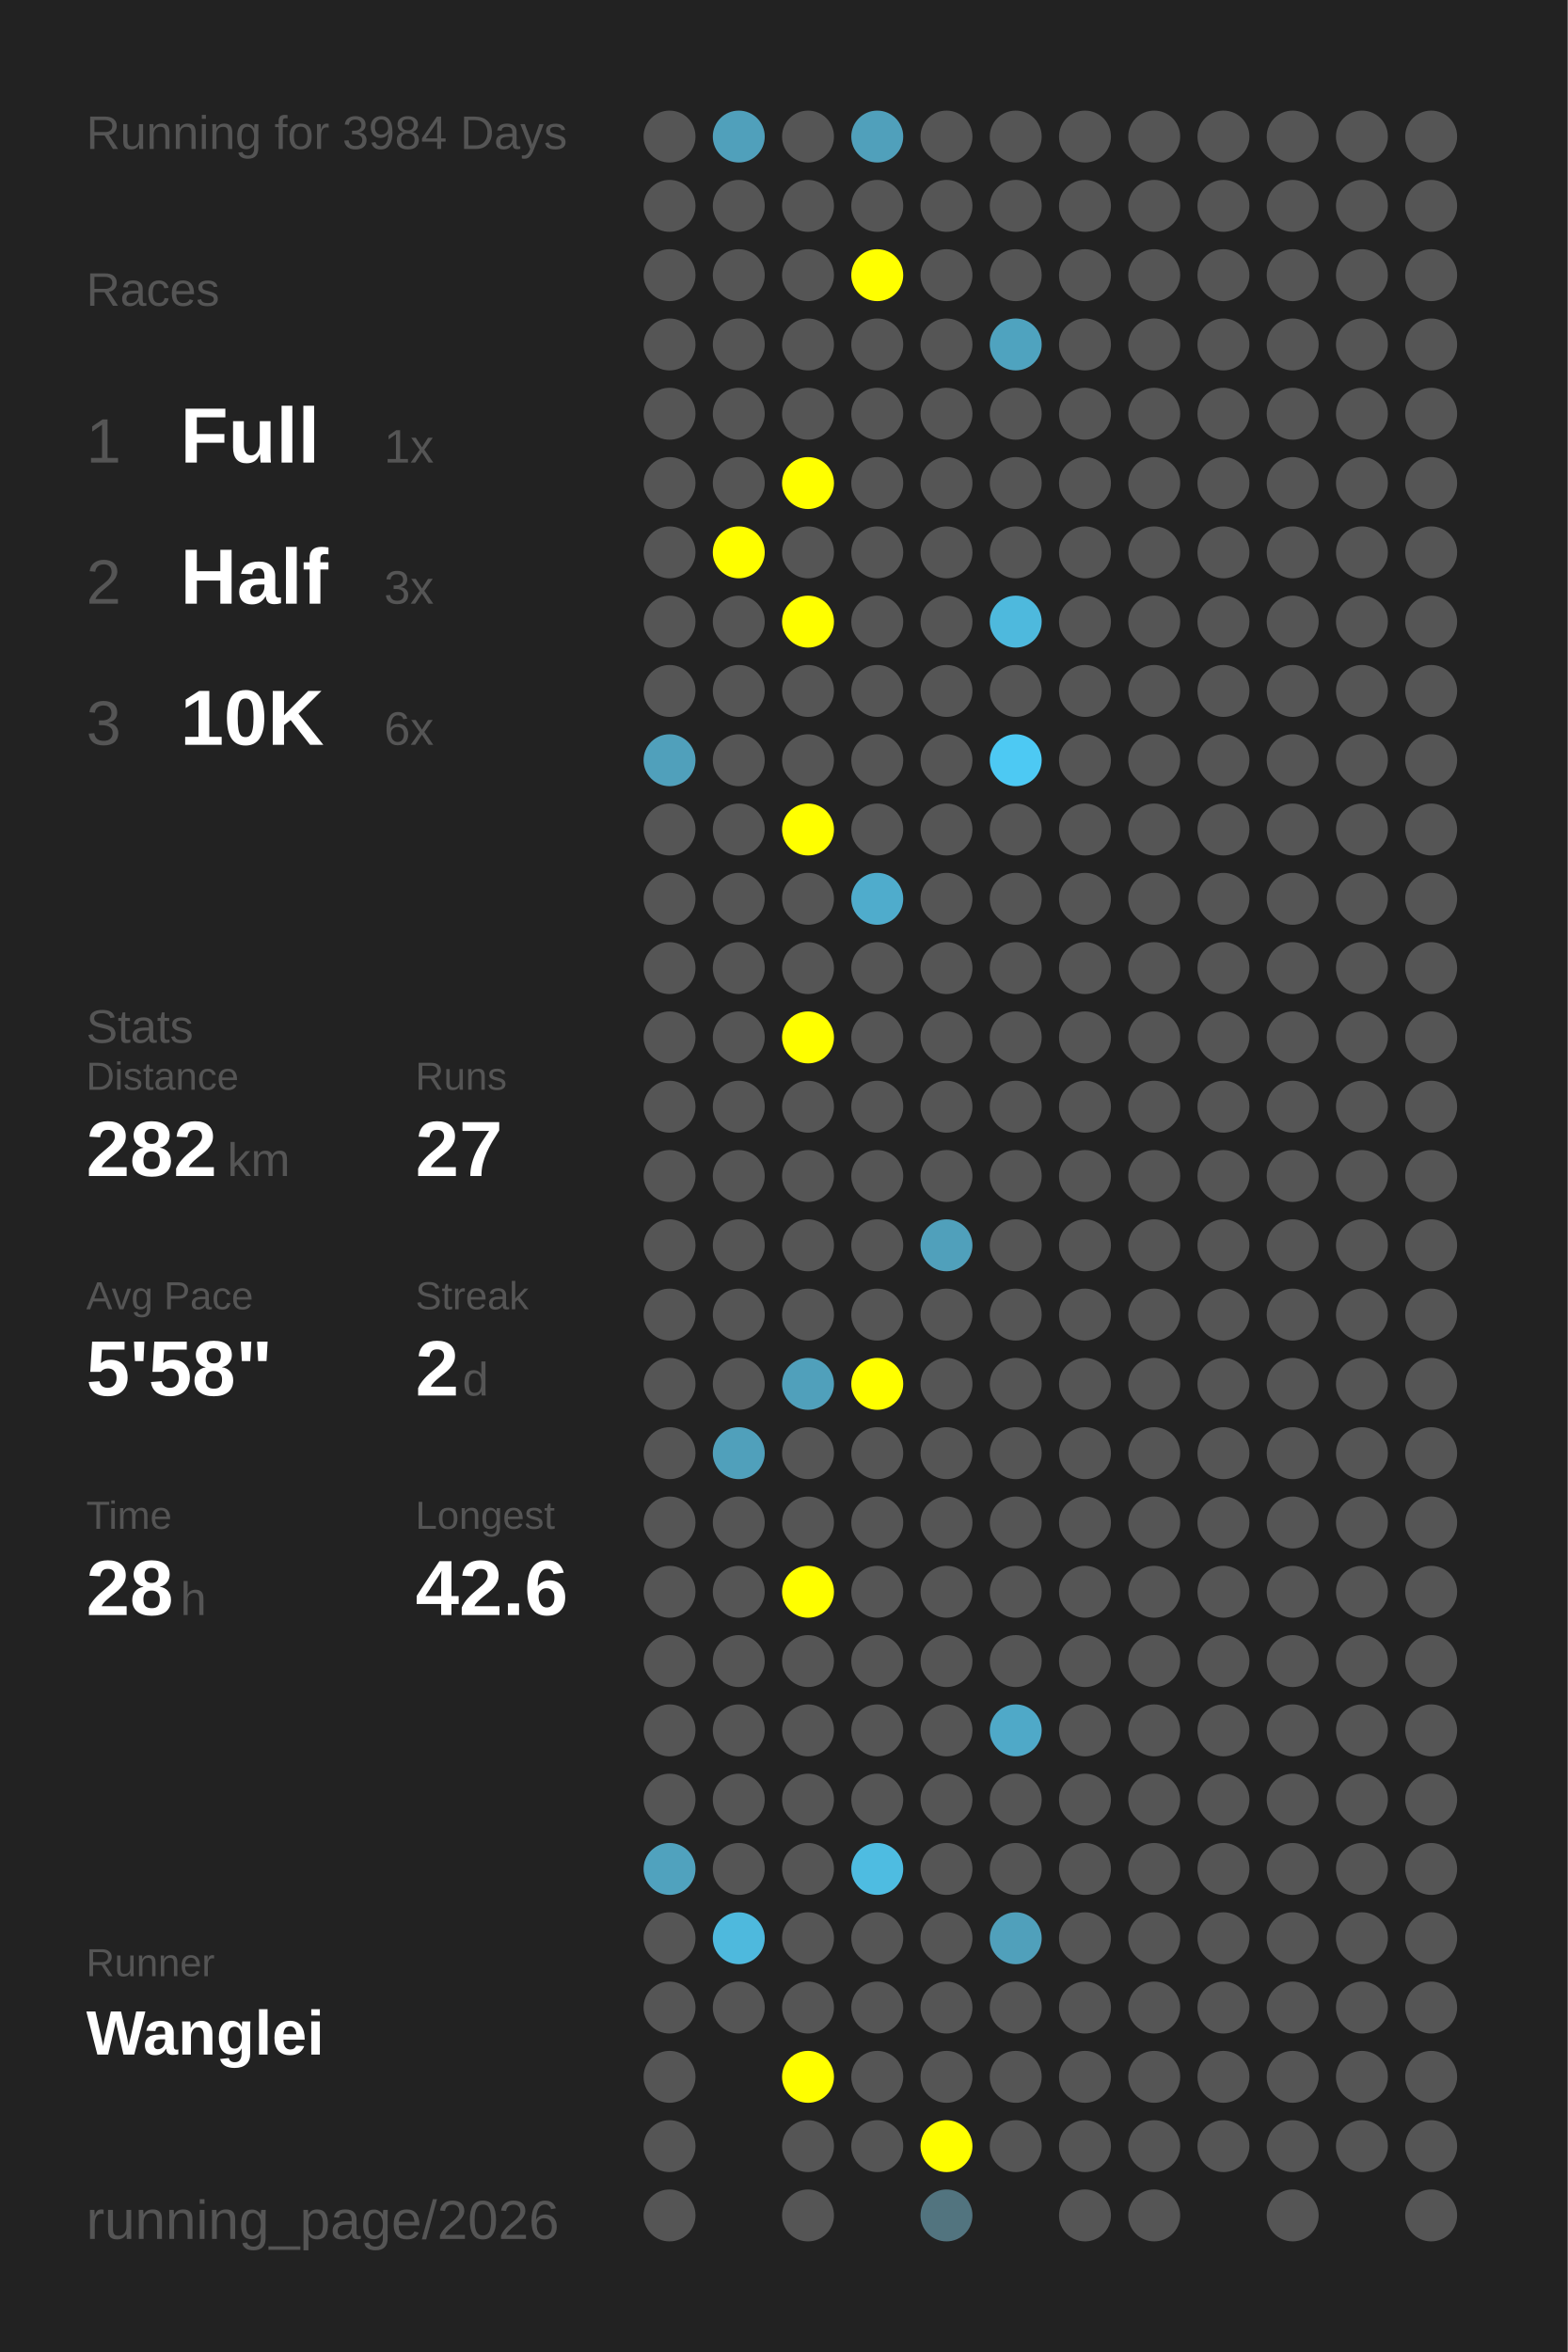
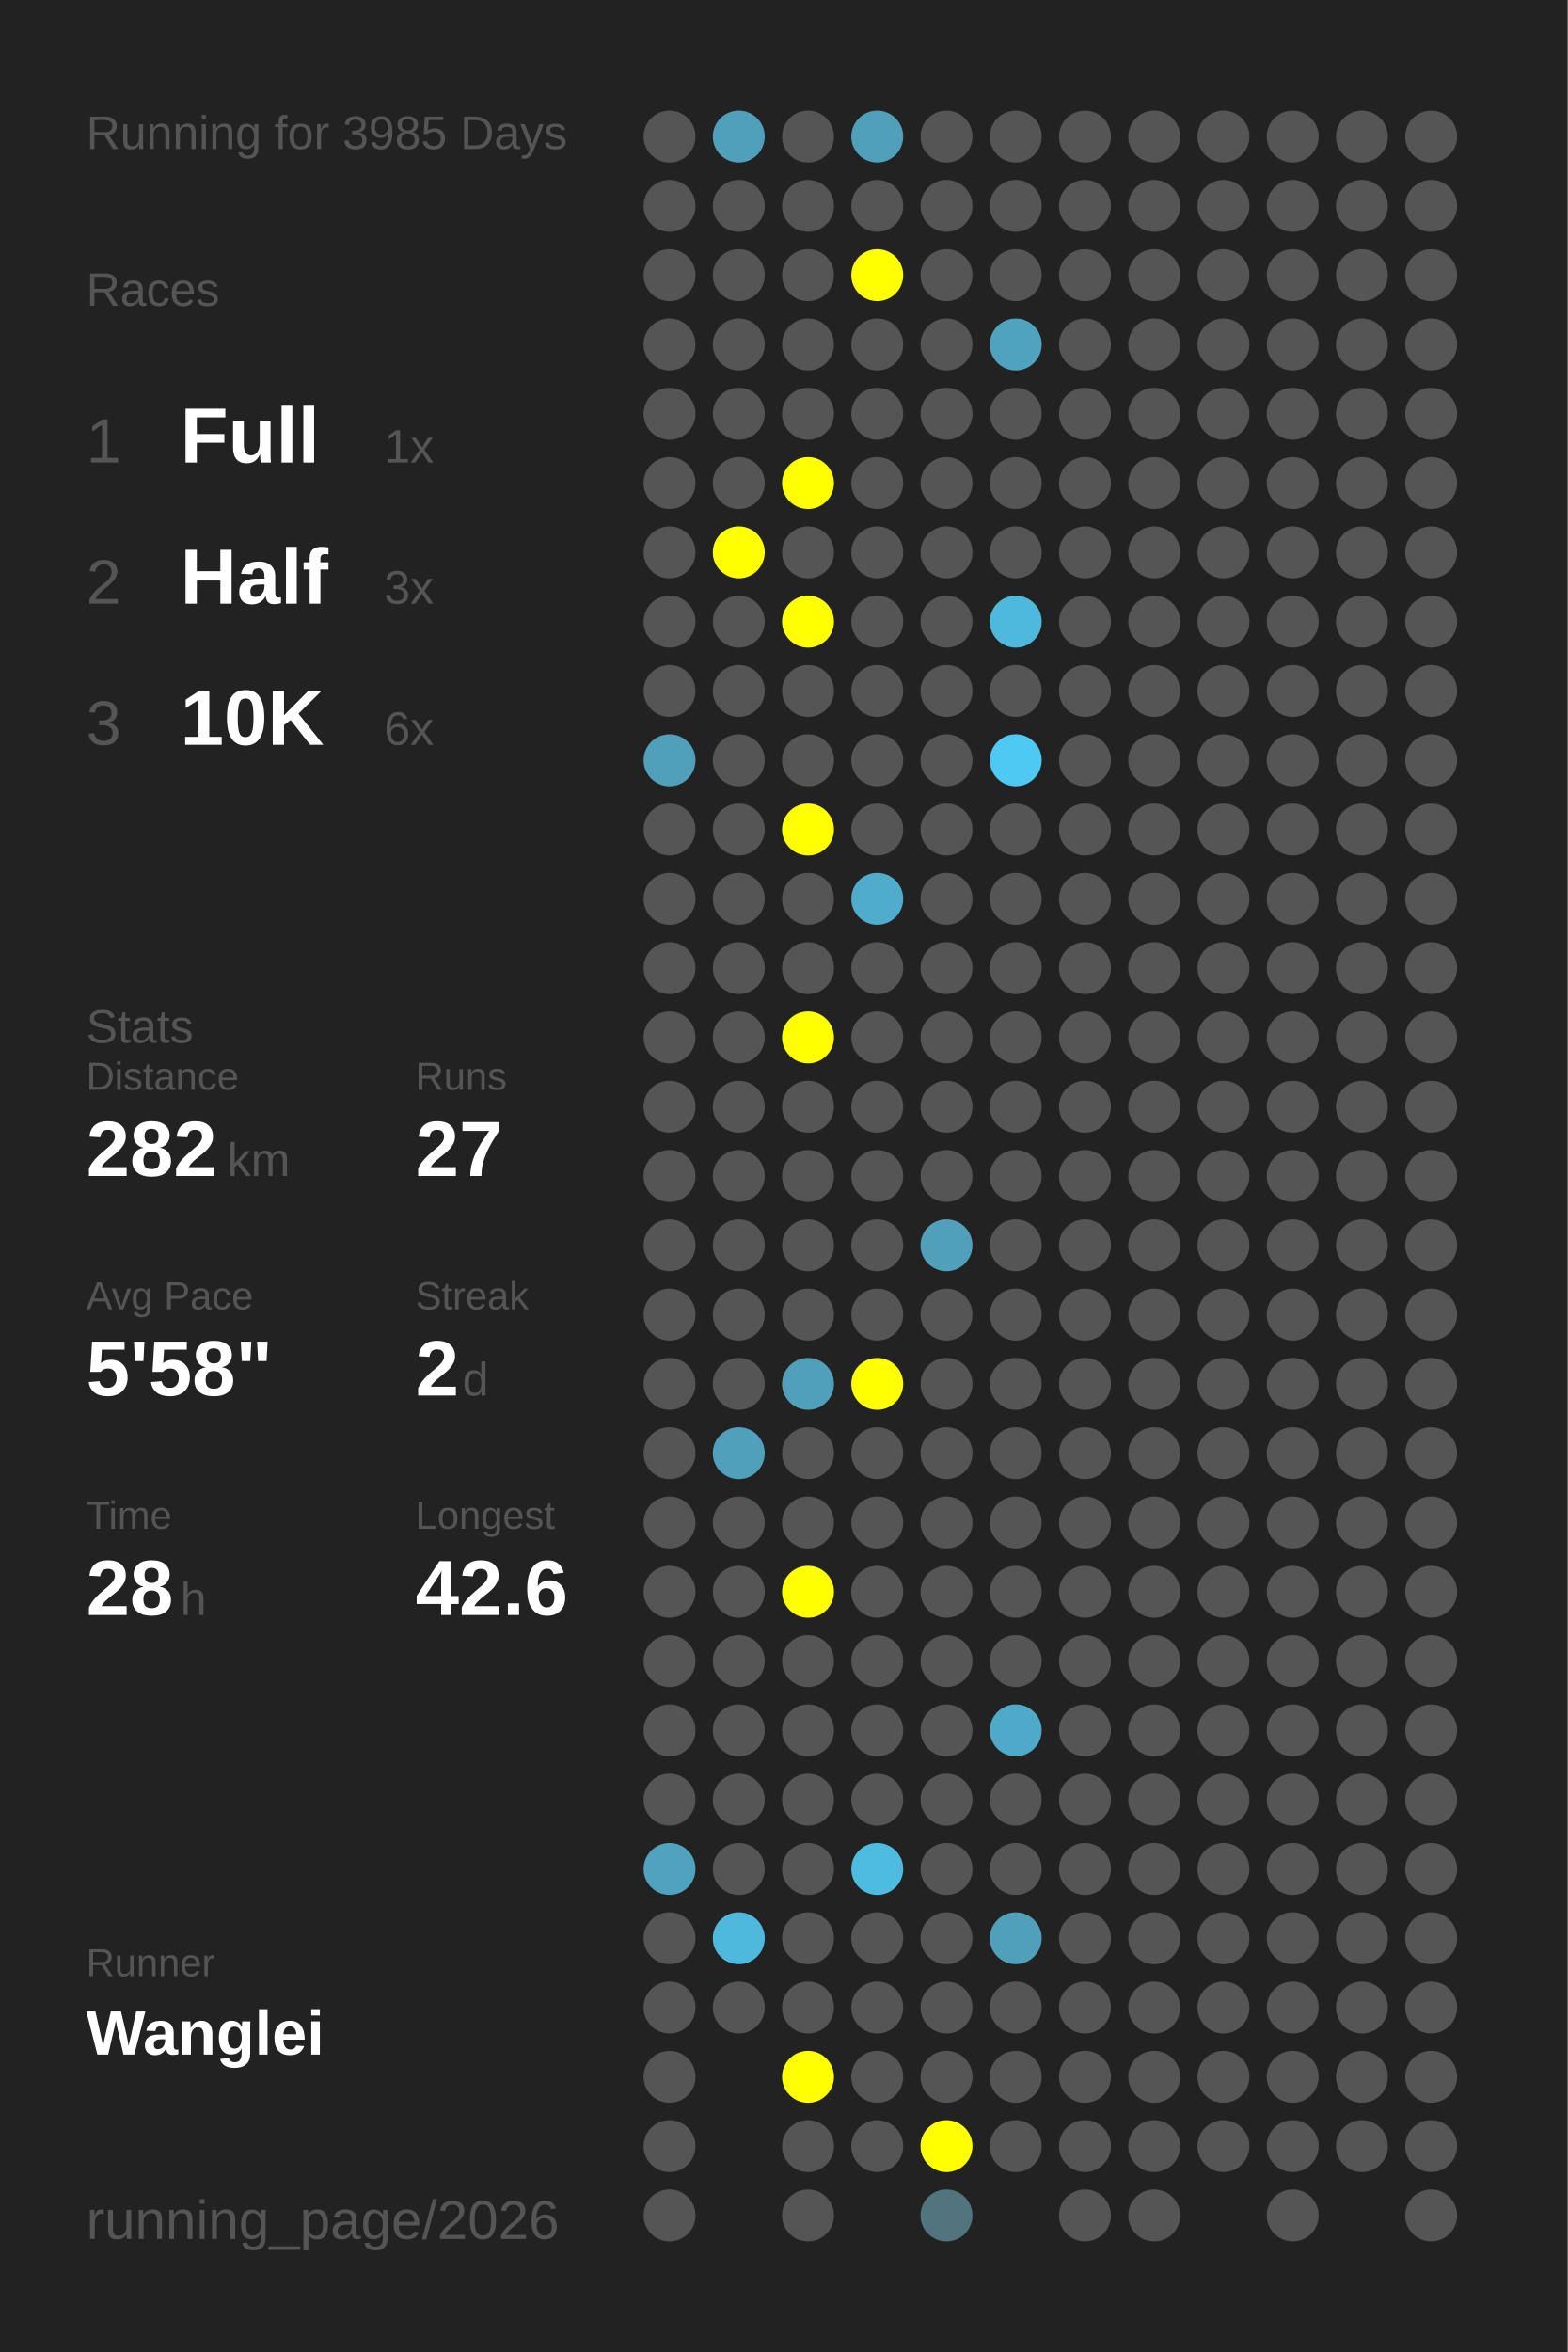
<svg xmlns="http://www.w3.org/2000/svg" baseProfile="full" height="300mm" version="1.1" viewBox="0,0,200,300" width="200mm">
  <defs />
  <rect fill="#222222" height="300" width="200" x="0" y="0" />
-   <text fill="#555555" style="font-size:6px; font-family:Arial;" x="11" y="19">Running for 3984 Days</text>
+   <text fill="#555555" style="font-size:6px; font-family:Arial;" x="11" y="19">Running for 3985 Days</text>
  <text fill="#555555" style="font-size:6px; font-family:Arial;" x="11" y="39">Races</text>
  <text fill="#555555" style="font-size:8px; font-family:Arial;" x="11" y="59">1</text>
  <text fill="#FFFFFF" style="font-size:10px; font-family:Arial; font-weight:bold;" x="23" y="59">Full</text>
  <text fill="#555555" style="font-size:6px; font-family:Arial;" x="49" y="59">1x</text>
  <text fill="#555555" style="font-size:8px; font-family:Arial;" x="11" y="77">2</text>
  <text fill="#FFFFFF" style="font-size:10px; font-family:Arial; font-weight:bold;" x="23" y="77">Half</text>
  <text fill="#555555" style="font-size:6px; font-family:Arial;" x="49" y="77">3x</text>
  <text fill="#555555" style="font-size:8px; font-family:Arial;" x="11" y="95">3</text>
  <text fill="#FFFFFF" style="font-size:10px; font-family:Arial; font-weight:bold;" x="23" y="95">10K</text>
  <text fill="#555555" style="font-size:6px; font-family:Arial;" x="49" y="95">6x</text>
  <text fill="#555555" style="font-size:6px; font-family:Arial;" x="11" y="133">Stats</text>
  <text fill="#555555" style="font-size:5px; font-family:Arial;" x="11" y="139">Distance</text>
  <text fill="#FFFFFF" style="font-size:10px; font-family:Arial; font-weight:bold;" x="11" y="150">282</text>
  <text fill="#555555" style="font-size:6px; font-family:Arial;" x="29" y="150">km</text>
  <text fill="#555555" style="font-size:5px; font-family:Arial;" x="53" y="139">Runs</text>
  <text fill="#FFFFFF" style="font-size:10px; font-family:Arial; font-weight:bold;" x="53" y="150">27</text>
  <text fill="#555555" style="font-size:5px; font-family:Arial;" x="11" y="167">Avg Pace</text>
  <text fill="#FFFFFF" style="font-size:10px; font-family:Arial; font-weight:bold;" x="11" y="178">5'58"</text>
  <text fill="#555555" style="font-size:5px; font-family:Arial;" x="53" y="167">Streak</text>
  <text fill="#FFFFFF" style="font-size:10px; font-family:Arial; font-weight:bold;" x="53" y="178">2</text>
  <text fill="#555555" style="font-size:6px; font-family:Arial;" x="59" y="178">d</text>
  <text fill="#555555" style="font-size:5px; font-family:Arial;" x="11" y="195">Time</text>
  <text fill="#FFFFFF" style="font-size:10px; font-family:Arial; font-weight:bold;" x="11" y="206">28</text>
  <text fill="#555555" style="font-size:6px; font-family:Arial;" x="23" y="206">h</text>
  <text fill="#555555" style="font-size:5px; font-family:Arial;" x="53" y="195">Longest</text>
  <text fill="#FFFFFF" style="font-size:10px; font-family:Arial; font-weight:bold;" x="53" y="206">42.6</text>
  <text fill="#555555" style="font-size:5px; font-family:Arial;" x="11" y="252.065">Runner</text>
  <text fill="#FFFFFF" style="font-size:8px; font-family:Arial; font-weight:bold;" x="11" y="262.065">Wanglei</text>
  <text fill="#555555" style="font-size:7px; font-family:Arial;" x="11" y="285.581">running_page/2026</text>
  <circle cx="85.417" cy="17.419" fill="#555555" r="3.312" />
  <circle cx="85.417" cy="26.258" fill="#555555" r="3.312" />
  <circle cx="85.417" cy="35.097" fill="#555555" r="3.312" />
  <circle cx="85.417" cy="43.935" fill="#555555" r="3.312" />
  <circle cx="85.417" cy="52.774" fill="#555555" r="3.312" />
  <circle cx="85.417" cy="61.613" fill="#555555" r="3.312" />
  <circle cx="85.417" cy="70.452" fill="#555555" r="3.312" />
  <circle cx="85.417" cy="79.29" fill="#555555" r="3.312" />
  <circle cx="85.417" cy="88.129" fill="#555555" r="3.312" />
  <circle cx="85.417" cy="96.968" fill="#50a0bb" r="3.312" />
  <circle cx="85.417" cy="105.806" fill="#555555" r="3.312" />
  <circle cx="85.417" cy="114.645" fill="#555555" r="3.312" />
  <circle cx="85.417" cy="123.484" fill="#555555" r="3.312" />
  <circle cx="85.417" cy="132.323" fill="#555555" r="3.312" />
  <circle cx="85.417" cy="141.161" fill="#555555" r="3.312" />
  <circle cx="85.417" cy="150" fill="#555555" r="3.312" />
  <circle cx="85.417" cy="158.839" fill="#555555" r="3.312" />
  <circle cx="85.417" cy="167.677" fill="#555555" r="3.312" />
  <circle cx="85.417" cy="176.516" fill="#555555" r="3.312" />
  <circle cx="85.417" cy="185.355" fill="#555555" r="3.312" />
  <circle cx="85.417" cy="194.194" fill="#555555" r="3.312" />
  <circle cx="85.417" cy="203.032" fill="#555555" r="3.312" />
  <circle cx="85.417" cy="211.871" fill="#555555" r="3.312" />
  <circle cx="85.417" cy="220.71" fill="#555555" r="3.312" />
  <circle cx="85.417" cy="229.548" fill="#555555" r="3.312" />
  <circle cx="85.417" cy="238.387" fill="#50a2be" r="3.312" />
  <circle cx="85.417" cy="247.226" fill="#555555" r="3.312" />
  <circle cx="85.417" cy="256.065" fill="#555555" r="3.312" />
  <circle cx="85.417" cy="264.903" fill="#555555" r="3.312" />
  <circle cx="85.417" cy="273.742" fill="#555555" r="3.312" />
  <circle cx="85.417" cy="282.581" fill="#555555" r="3.312" />
  <circle cx="94.25" cy="17.419" fill="#50a0bb" r="3.312" />
  <circle cx="94.25" cy="26.258" fill="#555555" r="3.312" />
  <circle cx="94.25" cy="35.097" fill="#555555" r="3.312" />
  <circle cx="94.25" cy="43.935" fill="#555555" r="3.312" />
  <circle cx="94.25" cy="52.774" fill="#555555" r="3.312" />
  <circle cx="94.25" cy="61.613" fill="#555555" r="3.312" />
  <circle cx="94.25" cy="70.452" fill="#FFFF00" r="3.312" />
  <circle cx="94.25" cy="79.29" fill="#555555" r="3.312" />
  <circle cx="94.25" cy="88.129" fill="#555555" r="3.312" />
  <circle cx="94.25" cy="96.968" fill="#555555" r="3.312" />
  <circle cx="94.25" cy="105.806" fill="#555555" r="3.312" />
  <circle cx="94.25" cy="114.645" fill="#555555" r="3.312" />
  <circle cx="94.25" cy="123.484" fill="#555555" r="3.312" />
  <circle cx="94.25" cy="132.323" fill="#555555" r="3.312" />
  <circle cx="94.25" cy="141.161" fill="#555555" r="3.312" />
  <circle cx="94.25" cy="150" fill="#555555" r="3.312" />
  <circle cx="94.25" cy="158.839" fill="#555555" r="3.312" />
  <circle cx="94.25" cy="167.677" fill="#555555" r="3.312" />
  <circle cx="94.25" cy="176.516" fill="#555555" r="3.312" />
  <circle cx="94.25" cy="185.355" fill="#50a0bb" r="3.312" />
  <circle cx="94.25" cy="194.194" fill="#555555" r="3.312" />
  <circle cx="94.25" cy="203.032" fill="#555555" r="3.312" />
  <circle cx="94.25" cy="211.871" fill="#555555" r="3.312" />
  <circle cx="94.25" cy="220.71" fill="#555555" r="3.312" />
  <circle cx="94.25" cy="229.548" fill="#555555" r="3.312" />
  <circle cx="94.25" cy="238.387" fill="#555555" r="3.312" />
  <circle cx="94.25" cy="247.226" fill="#4eb9dd" r="3.312" />
  <circle cx="94.25" cy="256.065" fill="#555555" r="3.312" />
  <circle cx="103.083" cy="17.419" fill="#555555" r="3.312" />
  <circle cx="103.083" cy="26.258" fill="#555555" r="3.312" />
  <circle cx="103.083" cy="35.097" fill="#555555" r="3.312" />
  <circle cx="103.083" cy="43.935" fill="#555555" r="3.312" />
  <circle cx="103.083" cy="52.774" fill="#555555" r="3.312" />
  <circle cx="103.083" cy="61.613" fill="#FFFF00" r="3.312" />
  <circle cx="103.083" cy="70.452" fill="#555555" r="3.312" />
  <circle cx="103.083" cy="79.29" fill="#FFFF00" r="3.312" />
  <circle cx="103.083" cy="88.129" fill="#555555" r="3.312" />
  <circle cx="103.083" cy="96.968" fill="#555555" r="3.312" />
  <circle cx="103.083" cy="105.806" fill="#FFFF00" r="3.312" />
  <circle cx="103.083" cy="114.645" fill="#555555" r="3.312" />
  <circle cx="103.083" cy="123.484" fill="#555555" r="3.312" />
  <circle cx="103.083" cy="132.323" fill="#FFFF00" r="3.312" />
  <circle cx="103.083" cy="141.161" fill="#555555" r="3.312" />
  <circle cx="103.083" cy="150" fill="#555555" r="3.312" />
  <circle cx="103.083" cy="158.839" fill="#555555" r="3.312" />
  <circle cx="103.083" cy="167.677" fill="#555555" r="3.312" />
  <circle cx="103.083" cy="176.516" fill="#50a0bb" r="3.312" />
  <circle cx="103.083" cy="185.355" fill="#555555" r="3.312" />
  <circle cx="103.083" cy="194.194" fill="#555555" r="3.312" />
  <circle cx="103.083" cy="203.032" fill="#FFFF00" r="3.312" />
  <circle cx="103.083" cy="211.871" fill="#555555" r="3.312" />
  <circle cx="103.083" cy="220.71" fill="#555555" r="3.312" />
  <circle cx="103.083" cy="229.548" fill="#555555" r="3.312" />
  <circle cx="103.083" cy="238.387" fill="#555555" r="3.312" />
  <circle cx="103.083" cy="247.226" fill="#555555" r="3.312" />
  <circle cx="103.083" cy="256.065" fill="#555555" r="3.312" />
  <circle cx="103.083" cy="264.903" fill="#FFFF00" r="3.312" />
  <circle cx="103.083" cy="273.742" fill="#555555" r="3.312" />
  <circle cx="103.083" cy="282.581" fill="#555555" r="3.312" />
  <circle cx="111.917" cy="17.419" fill="#50a0bb" r="3.312" />
  <circle cx="111.917" cy="26.258" fill="#555555" r="3.312" />
  <circle cx="111.917" cy="35.097" fill="#FFFF00" r="3.312" />
  <circle cx="111.917" cy="43.935" fill="#555555" r="3.312" />
  <circle cx="111.917" cy="52.774" fill="#555555" r="3.312" />
  <circle cx="111.917" cy="61.613" fill="#555555" r="3.312" />
  <circle cx="111.917" cy="70.452" fill="#555555" r="3.312" />
  <circle cx="111.917" cy="79.29" fill="#555555" r="3.312" />
  <circle cx="111.917" cy="88.129" fill="#555555" r="3.312" />
  <circle cx="111.917" cy="96.968" fill="#555555" r="3.312" />
  <circle cx="111.917" cy="105.806" fill="#555555" r="3.312" />
  <circle cx="111.917" cy="114.645" fill="#4faccc" r="3.312" />
  <circle cx="111.917" cy="123.484" fill="#555555" r="3.312" />
  <circle cx="111.917" cy="132.323" fill="#555555" r="3.312" />
  <circle cx="111.917" cy="141.161" fill="#555555" r="3.312" />
  <circle cx="111.917" cy="150" fill="#555555" r="3.312" />
  <circle cx="111.917" cy="158.839" fill="#555555" r="3.312" />
  <circle cx="111.917" cy="167.677" fill="#555555" r="3.312" />
  <circle cx="111.917" cy="176.516" fill="#FFFF00" r="3.312" />
  <circle cx="111.917" cy="185.355" fill="#555555" r="3.312" />
  <circle cx="111.917" cy="194.194" fill="#555555" r="3.312" />
  <circle cx="111.917" cy="203.032" fill="#555555" r="3.312" />
  <circle cx="111.917" cy="211.871" fill="#555555" r="3.312" />
  <circle cx="111.917" cy="220.71" fill="#555555" r="3.312" />
  <circle cx="111.917" cy="229.548" fill="#555555" r="3.312" />
  <circle cx="111.917" cy="238.387" fill="#4ebce1" r="3.312" />
  <circle cx="111.917" cy="247.226" fill="#555555" r="3.312" />
  <circle cx="111.917" cy="256.065" fill="#555555" r="3.312" />
  <circle cx="111.917" cy="264.903" fill="#555555" r="3.312" />
  <circle cx="111.917" cy="273.742" fill="#555555" r="3.312" />
  <circle cx="120.75" cy="17.419" fill="#555555" r="3.312" />
  <circle cx="120.75" cy="26.258" fill="#555555" r="3.312" />
  <circle cx="120.75" cy="35.097" fill="#555555" r="3.312" />
  <circle cx="120.75" cy="43.935" fill="#555555" r="3.312" />
  <circle cx="120.75" cy="52.774" fill="#555555" r="3.312" />
  <circle cx="120.75" cy="61.613" fill="#555555" r="3.312" />
  <circle cx="120.75" cy="70.452" fill="#555555" r="3.312" />
  <circle cx="120.75" cy="79.29" fill="#555555" r="3.312" />
  <circle cx="120.75" cy="88.129" fill="#555555" r="3.312" />
  <circle cx="120.75" cy="96.968" fill="#555555" r="3.312" />
  <circle cx="120.75" cy="105.806" fill="#555555" r="3.312" />
  <circle cx="120.75" cy="114.645" fill="#555555" r="3.312" />
  <circle cx="120.75" cy="123.484" fill="#555555" r="3.312" />
  <circle cx="120.75" cy="132.323" fill="#555555" r="3.312" />
  <circle cx="120.75" cy="141.161" fill="#555555" r="3.312" />
  <circle cx="120.75" cy="150" fill="#555555" r="3.312" />
  <circle cx="120.75" cy="158.839" fill="#50a0bb" r="3.312" />
  <circle cx="120.75" cy="167.677" fill="#555555" r="3.312" />
  <circle cx="120.75" cy="176.516" fill="#555555" r="3.312" />
  <circle cx="120.75" cy="185.355" fill="#555555" r="3.312" />
  <circle cx="120.75" cy="194.194" fill="#555555" r="3.312" />
  <circle cx="120.75" cy="203.032" fill="#555555" r="3.312" />
  <circle cx="120.75" cy="211.871" fill="#555555" r="3.312" />
  <circle cx="120.75" cy="220.71" fill="#555555" r="3.312" />
  <circle cx="120.75" cy="229.548" fill="#555555" r="3.312" />
  <circle cx="120.75" cy="238.387" fill="#555555" r="3.312" />
  <circle cx="120.75" cy="247.226" fill="#555555" r="3.312" />
  <circle cx="120.75" cy="256.065" fill="#555555" r="3.312" />
  <circle cx="120.75" cy="264.903" fill="#555555" r="3.312" />
  <circle cx="120.75" cy="273.742" fill="#FFFF00" r="3.312" />
  <circle cx="120.75" cy="282.581" fill="#52747f" r="3.312" />
  <circle cx="129.583" cy="17.419" fill="#555555" r="3.312" />
  <circle cx="129.583" cy="26.258" fill="#555555" r="3.312" />
  <circle cx="129.583" cy="35.097" fill="#555555" r="3.312" />
  <circle cx="129.583" cy="43.935" fill="#4fa3bf" r="3.312" />
  <circle cx="129.583" cy="52.774" fill="#555555" r="3.312" />
  <circle cx="129.583" cy="61.613" fill="#555555" r="3.312" />
  <circle cx="129.583" cy="70.452" fill="#555555" r="3.312" />
  <circle cx="129.583" cy="79.29" fill="#4eb9dd" r="3.312" />
  <circle cx="129.583" cy="88.129" fill="#555555" r="3.312" />
  <circle cx="129.583" cy="96.968" fill="#4dc9f3" r="3.312" />
  <circle cx="129.583" cy="105.806" fill="#555555" r="3.312" />
  <circle cx="129.583" cy="114.645" fill="#555555" r="3.312" />
  <circle cx="129.583" cy="123.484" fill="#555555" r="3.312" />
  <circle cx="129.583" cy="132.323" fill="#555555" r="3.312" />
  <circle cx="129.583" cy="141.161" fill="#555555" r="3.312" />
  <circle cx="129.583" cy="150" fill="#555555" r="3.312" />
  <circle cx="129.583" cy="158.839" fill="#555555" r="3.312" />
  <circle cx="129.583" cy="167.677" fill="#555555" r="3.312" />
  <circle cx="129.583" cy="176.516" fill="#555555" r="3.312" />
  <circle cx="129.583" cy="185.355" fill="#555555" r="3.312" />
  <circle cx="129.583" cy="194.194" fill="#555555" r="3.312" />
  <circle cx="129.583" cy="203.032" fill="#555555" r="3.312" />
  <circle cx="129.583" cy="211.871" fill="#555555" r="3.312" />
  <circle cx="129.583" cy="220.71" fill="#4fa9c8" r="3.312" />
  <circle cx="129.583" cy="229.548" fill="#555555" r="3.312" />
  <circle cx="129.583" cy="238.387" fill="#555555" r="3.312" />
  <circle cx="129.583" cy="247.226" fill="#50a0bb" r="3.312" />
  <circle cx="129.583" cy="256.065" fill="#555555" r="3.312" />
  <circle cx="129.583" cy="264.903" fill="#555555" r="3.312" />
  <circle cx="129.583" cy="273.742" fill="#555555" r="3.312" />
  <circle cx="138.417" cy="17.419" fill="#555555" r="3.312" />
  <circle cx="138.417" cy="26.258" fill="#555555" r="3.312" />
  <circle cx="138.417" cy="35.097" fill="#555555" r="3.312" />
  <circle cx="138.417" cy="43.935" fill="#555555" r="3.312" />
  <circle cx="138.417" cy="52.774" fill="#555555" r="3.312" />
  <circle cx="138.417" cy="61.613" fill="#555555" r="3.312" />
  <circle cx="138.417" cy="70.452" fill="#555555" r="3.312" />
  <circle cx="138.417" cy="79.29" fill="#555555" r="3.312" />
  <circle cx="138.417" cy="88.129" fill="#555555" r="3.312" />
  <circle cx="138.417" cy="96.968" fill="#555555" r="3.312" />
  <circle cx="138.417" cy="105.806" fill="#555555" r="3.312" />
  <circle cx="138.417" cy="114.645" fill="#555555" r="3.312" />
  <circle cx="138.417" cy="123.484" fill="#555555" r="3.312" />
  <circle cx="138.417" cy="132.323" fill="#555555" r="3.312" />
  <circle cx="138.417" cy="141.161" fill="#555555" r="3.312" />
  <circle cx="138.417" cy="150" fill="#555555" r="3.312" />
  <circle cx="138.417" cy="158.839" fill="#555555" r="3.312" />
  <circle cx="138.417" cy="167.677" fill="#555555" r="3.312" />
  <circle cx="138.417" cy="176.516" fill="#555555" r="3.312" />
  <circle cx="138.417" cy="185.355" fill="#555555" r="3.312" />
  <circle cx="138.417" cy="194.194" fill="#555555" r="3.312" />
  <circle cx="138.417" cy="203.032" fill="#555555" r="3.312" />
  <circle cx="138.417" cy="211.871" fill="#555555" r="3.312" />
  <circle cx="138.417" cy="220.71" fill="#555555" r="3.312" />
  <circle cx="138.417" cy="229.548" fill="#555555" r="3.312" />
  <circle cx="138.417" cy="238.387" fill="#555555" r="3.312" />
  <circle cx="138.417" cy="247.226" fill="#555555" r="3.312" />
  <circle cx="138.417" cy="256.065" fill="#555555" r="3.312" />
  <circle cx="138.417" cy="264.903" fill="#555555" r="3.312" />
  <circle cx="138.417" cy="273.742" fill="#555555" r="3.312" />
  <circle cx="138.417" cy="282.581" fill="#555555" r="3.312" />
  <circle cx="147.25" cy="17.419" fill="#555555" r="3.312" />
  <circle cx="147.25" cy="26.258" fill="#555555" r="3.312" />
  <circle cx="147.25" cy="35.097" fill="#555555" r="3.312" />
  <circle cx="147.25" cy="43.935" fill="#555555" r="3.312" />
  <circle cx="147.25" cy="52.774" fill="#555555" r="3.312" />
  <circle cx="147.25" cy="61.613" fill="#555555" r="3.312" />
  <circle cx="147.25" cy="70.452" fill="#555555" r="3.312" />
  <circle cx="147.25" cy="79.29" fill="#555555" r="3.312" />
  <circle cx="147.25" cy="88.129" fill="#555555" r="3.312" />
  <circle cx="147.25" cy="96.968" fill="#555555" r="3.312" />
  <circle cx="147.25" cy="105.806" fill="#555555" r="3.312" />
  <circle cx="147.25" cy="114.645" fill="#555555" r="3.312" />
  <circle cx="147.25" cy="123.484" fill="#555555" r="3.312" />
  <circle cx="147.25" cy="132.323" fill="#555555" r="3.312" />
  <circle cx="147.25" cy="141.161" fill="#555555" r="3.312" />
  <circle cx="147.25" cy="150" fill="#555555" r="3.312" />
  <circle cx="147.25" cy="158.839" fill="#555555" r="3.312" />
  <circle cx="147.25" cy="167.677" fill="#555555" r="3.312" />
  <circle cx="147.25" cy="176.516" fill="#555555" r="3.312" />
  <circle cx="147.25" cy="185.355" fill="#555555" r="3.312" />
  <circle cx="147.25" cy="194.194" fill="#555555" r="3.312" />
  <circle cx="147.25" cy="203.032" fill="#555555" r="3.312" />
  <circle cx="147.25" cy="211.871" fill="#555555" r="3.312" />
  <circle cx="147.25" cy="220.71" fill="#555555" r="3.312" />
  <circle cx="147.25" cy="229.548" fill="#555555" r="3.312" />
  <circle cx="147.25" cy="238.387" fill="#555555" r="3.312" />
  <circle cx="147.25" cy="247.226" fill="#555555" r="3.312" />
  <circle cx="147.25" cy="256.065" fill="#555555" r="3.312" />
  <circle cx="147.25" cy="264.903" fill="#555555" r="3.312" />
  <circle cx="147.25" cy="273.742" fill="#555555" r="3.312" />
  <circle cx="147.25" cy="282.581" fill="#555555" r="3.312" />
  <circle cx="156.083" cy="17.419" fill="#555555" r="3.312" />
  <circle cx="156.083" cy="26.258" fill="#555555" r="3.312" />
  <circle cx="156.083" cy="35.097" fill="#555555" r="3.312" />
  <circle cx="156.083" cy="43.935" fill="#555555" r="3.312" />
  <circle cx="156.083" cy="52.774" fill="#555555" r="3.312" />
  <circle cx="156.083" cy="61.613" fill="#555555" r="3.312" />
  <circle cx="156.083" cy="70.452" fill="#555555" r="3.312" />
  <circle cx="156.083" cy="79.29" fill="#555555" r="3.312" />
  <circle cx="156.083" cy="88.129" fill="#555555" r="3.312" />
  <circle cx="156.083" cy="96.968" fill="#555555" r="3.312" />
  <circle cx="156.083" cy="105.806" fill="#555555" r="3.312" />
  <circle cx="156.083" cy="114.645" fill="#555555" r="3.312" />
  <circle cx="156.083" cy="123.484" fill="#555555" r="3.312" />
  <circle cx="156.083" cy="132.323" fill="#555555" r="3.312" />
  <circle cx="156.083" cy="141.161" fill="#555555" r="3.312" />
  <circle cx="156.083" cy="150" fill="#555555" r="3.312" />
  <circle cx="156.083" cy="158.839" fill="#555555" r="3.312" />
  <circle cx="156.083" cy="167.677" fill="#555555" r="3.312" />
  <circle cx="156.083" cy="176.516" fill="#555555" r="3.312" />
  <circle cx="156.083" cy="185.355" fill="#555555" r="3.312" />
  <circle cx="156.083" cy="194.194" fill="#555555" r="3.312" />
  <circle cx="156.083" cy="203.032" fill="#555555" r="3.312" />
  <circle cx="156.083" cy="211.871" fill="#555555" r="3.312" />
  <circle cx="156.083" cy="220.71" fill="#555555" r="3.312" />
  <circle cx="156.083" cy="229.548" fill="#555555" r="3.312" />
  <circle cx="156.083" cy="238.387" fill="#555555" r="3.312" />
  <circle cx="156.083" cy="247.226" fill="#555555" r="3.312" />
  <circle cx="156.083" cy="256.065" fill="#555555" r="3.312" />
  <circle cx="156.083" cy="264.903" fill="#555555" r="3.312" />
  <circle cx="156.083" cy="273.742" fill="#555555" r="3.312" />
  <circle cx="164.917" cy="17.419" fill="#555555" r="3.312" />
  <circle cx="164.917" cy="26.258" fill="#555555" r="3.312" />
  <circle cx="164.917" cy="35.097" fill="#555555" r="3.312" />
  <circle cx="164.917" cy="43.935" fill="#555555" r="3.312" />
  <circle cx="164.917" cy="52.774" fill="#555555" r="3.312" />
  <circle cx="164.917" cy="61.613" fill="#555555" r="3.312" />
  <circle cx="164.917" cy="70.452" fill="#555555" r="3.312" />
  <circle cx="164.917" cy="79.29" fill="#555555" r="3.312" />
  <circle cx="164.917" cy="88.129" fill="#555555" r="3.312" />
  <circle cx="164.917" cy="96.968" fill="#555555" r="3.312" />
  <circle cx="164.917" cy="105.806" fill="#555555" r="3.312" />
  <circle cx="164.917" cy="114.645" fill="#555555" r="3.312" />
  <circle cx="164.917" cy="123.484" fill="#555555" r="3.312" />
  <circle cx="164.917" cy="132.323" fill="#555555" r="3.312" />
  <circle cx="164.917" cy="141.161" fill="#555555" r="3.312" />
  <circle cx="164.917" cy="150" fill="#555555" r="3.312" />
  <circle cx="164.917" cy="158.839" fill="#555555" r="3.312" />
  <circle cx="164.917" cy="167.677" fill="#555555" r="3.312" />
  <circle cx="164.917" cy="176.516" fill="#555555" r="3.312" />
  <circle cx="164.917" cy="185.355" fill="#555555" r="3.312" />
  <circle cx="164.917" cy="194.194" fill="#555555" r="3.312" />
  <circle cx="164.917" cy="203.032" fill="#555555" r="3.312" />
  <circle cx="164.917" cy="211.871" fill="#555555" r="3.312" />
  <circle cx="164.917" cy="220.71" fill="#555555" r="3.312" />
  <circle cx="164.917" cy="229.548" fill="#555555" r="3.312" />
  <circle cx="164.917" cy="238.387" fill="#555555" r="3.312" />
  <circle cx="164.917" cy="247.226" fill="#555555" r="3.312" />
  <circle cx="164.917" cy="256.065" fill="#555555" r="3.312" />
  <circle cx="164.917" cy="264.903" fill="#555555" r="3.312" />
  <circle cx="164.917" cy="273.742" fill="#555555" r="3.312" />
  <circle cx="164.917" cy="282.581" fill="#555555" r="3.312" />
  <circle cx="173.75" cy="17.419" fill="#555555" r="3.312" />
  <circle cx="173.75" cy="26.258" fill="#555555" r="3.312" />
  <circle cx="173.75" cy="35.097" fill="#555555" r="3.312" />
  <circle cx="173.75" cy="43.935" fill="#555555" r="3.312" />
  <circle cx="173.75" cy="52.774" fill="#555555" r="3.312" />
  <circle cx="173.75" cy="61.613" fill="#555555" r="3.312" />
  <circle cx="173.75" cy="70.452" fill="#555555" r="3.312" />
  <circle cx="173.75" cy="79.29" fill="#555555" r="3.312" />
  <circle cx="173.75" cy="88.129" fill="#555555" r="3.312" />
  <circle cx="173.75" cy="96.968" fill="#555555" r="3.312" />
  <circle cx="173.75" cy="105.806" fill="#555555" r="3.312" />
  <circle cx="173.75" cy="114.645" fill="#555555" r="3.312" />
  <circle cx="173.75" cy="123.484" fill="#555555" r="3.312" />
  <circle cx="173.75" cy="132.323" fill="#555555" r="3.312" />
  <circle cx="173.75" cy="141.161" fill="#555555" r="3.312" />
  <circle cx="173.75" cy="150" fill="#555555" r="3.312" />
  <circle cx="173.75" cy="158.839" fill="#555555" r="3.312" />
  <circle cx="173.75" cy="167.677" fill="#555555" r="3.312" />
  <circle cx="173.75" cy="176.516" fill="#555555" r="3.312" />
  <circle cx="173.75" cy="185.355" fill="#555555" r="3.312" />
  <circle cx="173.75" cy="194.194" fill="#555555" r="3.312" />
  <circle cx="173.75" cy="203.032" fill="#555555" r="3.312" />
  <circle cx="173.75" cy="211.871" fill="#555555" r="3.312" />
  <circle cx="173.75" cy="220.71" fill="#555555" r="3.312" />
  <circle cx="173.75" cy="229.548" fill="#555555" r="3.312" />
  <circle cx="173.75" cy="238.387" fill="#555555" r="3.312" />
  <circle cx="173.75" cy="247.226" fill="#555555" r="3.312" />
  <circle cx="173.75" cy="256.065" fill="#555555" r="3.312" />
  <circle cx="173.75" cy="264.903" fill="#555555" r="3.312" />
  <circle cx="173.75" cy="273.742" fill="#555555" r="3.312" />
  <circle cx="182.583" cy="17.419" fill="#555555" r="3.312" />
  <circle cx="182.583" cy="26.258" fill="#555555" r="3.312" />
  <circle cx="182.583" cy="35.097" fill="#555555" r="3.312" />
  <circle cx="182.583" cy="43.935" fill="#555555" r="3.312" />
  <circle cx="182.583" cy="52.774" fill="#555555" r="3.312" />
  <circle cx="182.583" cy="61.613" fill="#555555" r="3.312" />
  <circle cx="182.583" cy="70.452" fill="#555555" r="3.312" />
  <circle cx="182.583" cy="79.29" fill="#555555" r="3.312" />
  <circle cx="182.583" cy="88.129" fill="#555555" r="3.312" />
  <circle cx="182.583" cy="96.968" fill="#555555" r="3.312" />
  <circle cx="182.583" cy="105.806" fill="#555555" r="3.312" />
  <circle cx="182.583" cy="114.645" fill="#555555" r="3.312" />
  <circle cx="182.583" cy="123.484" fill="#555555" r="3.312" />
  <circle cx="182.583" cy="132.323" fill="#555555" r="3.312" />
  <circle cx="182.583" cy="141.161" fill="#555555" r="3.312" />
  <circle cx="182.583" cy="150" fill="#555555" r="3.312" />
  <circle cx="182.583" cy="158.839" fill="#555555" r="3.312" />
  <circle cx="182.583" cy="167.677" fill="#555555" r="3.312" />
  <circle cx="182.583" cy="176.516" fill="#555555" r="3.312" />
  <circle cx="182.583" cy="185.355" fill="#555555" r="3.312" />
  <circle cx="182.583" cy="194.194" fill="#555555" r="3.312" />
  <circle cx="182.583" cy="203.032" fill="#555555" r="3.312" />
  <circle cx="182.583" cy="211.871" fill="#555555" r="3.312" />
  <circle cx="182.583" cy="220.71" fill="#555555" r="3.312" />
  <circle cx="182.583" cy="229.548" fill="#555555" r="3.312" />
  <circle cx="182.583" cy="238.387" fill="#555555" r="3.312" />
  <circle cx="182.583" cy="247.226" fill="#555555" r="3.312" />
  <circle cx="182.583" cy="256.065" fill="#555555" r="3.312" />
  <circle cx="182.583" cy="264.903" fill="#555555" r="3.312" />
  <circle cx="182.583" cy="273.742" fill="#555555" r="3.312" />
  <circle cx="182.583" cy="282.581" fill="#555555" r="3.312" />
</svg>
